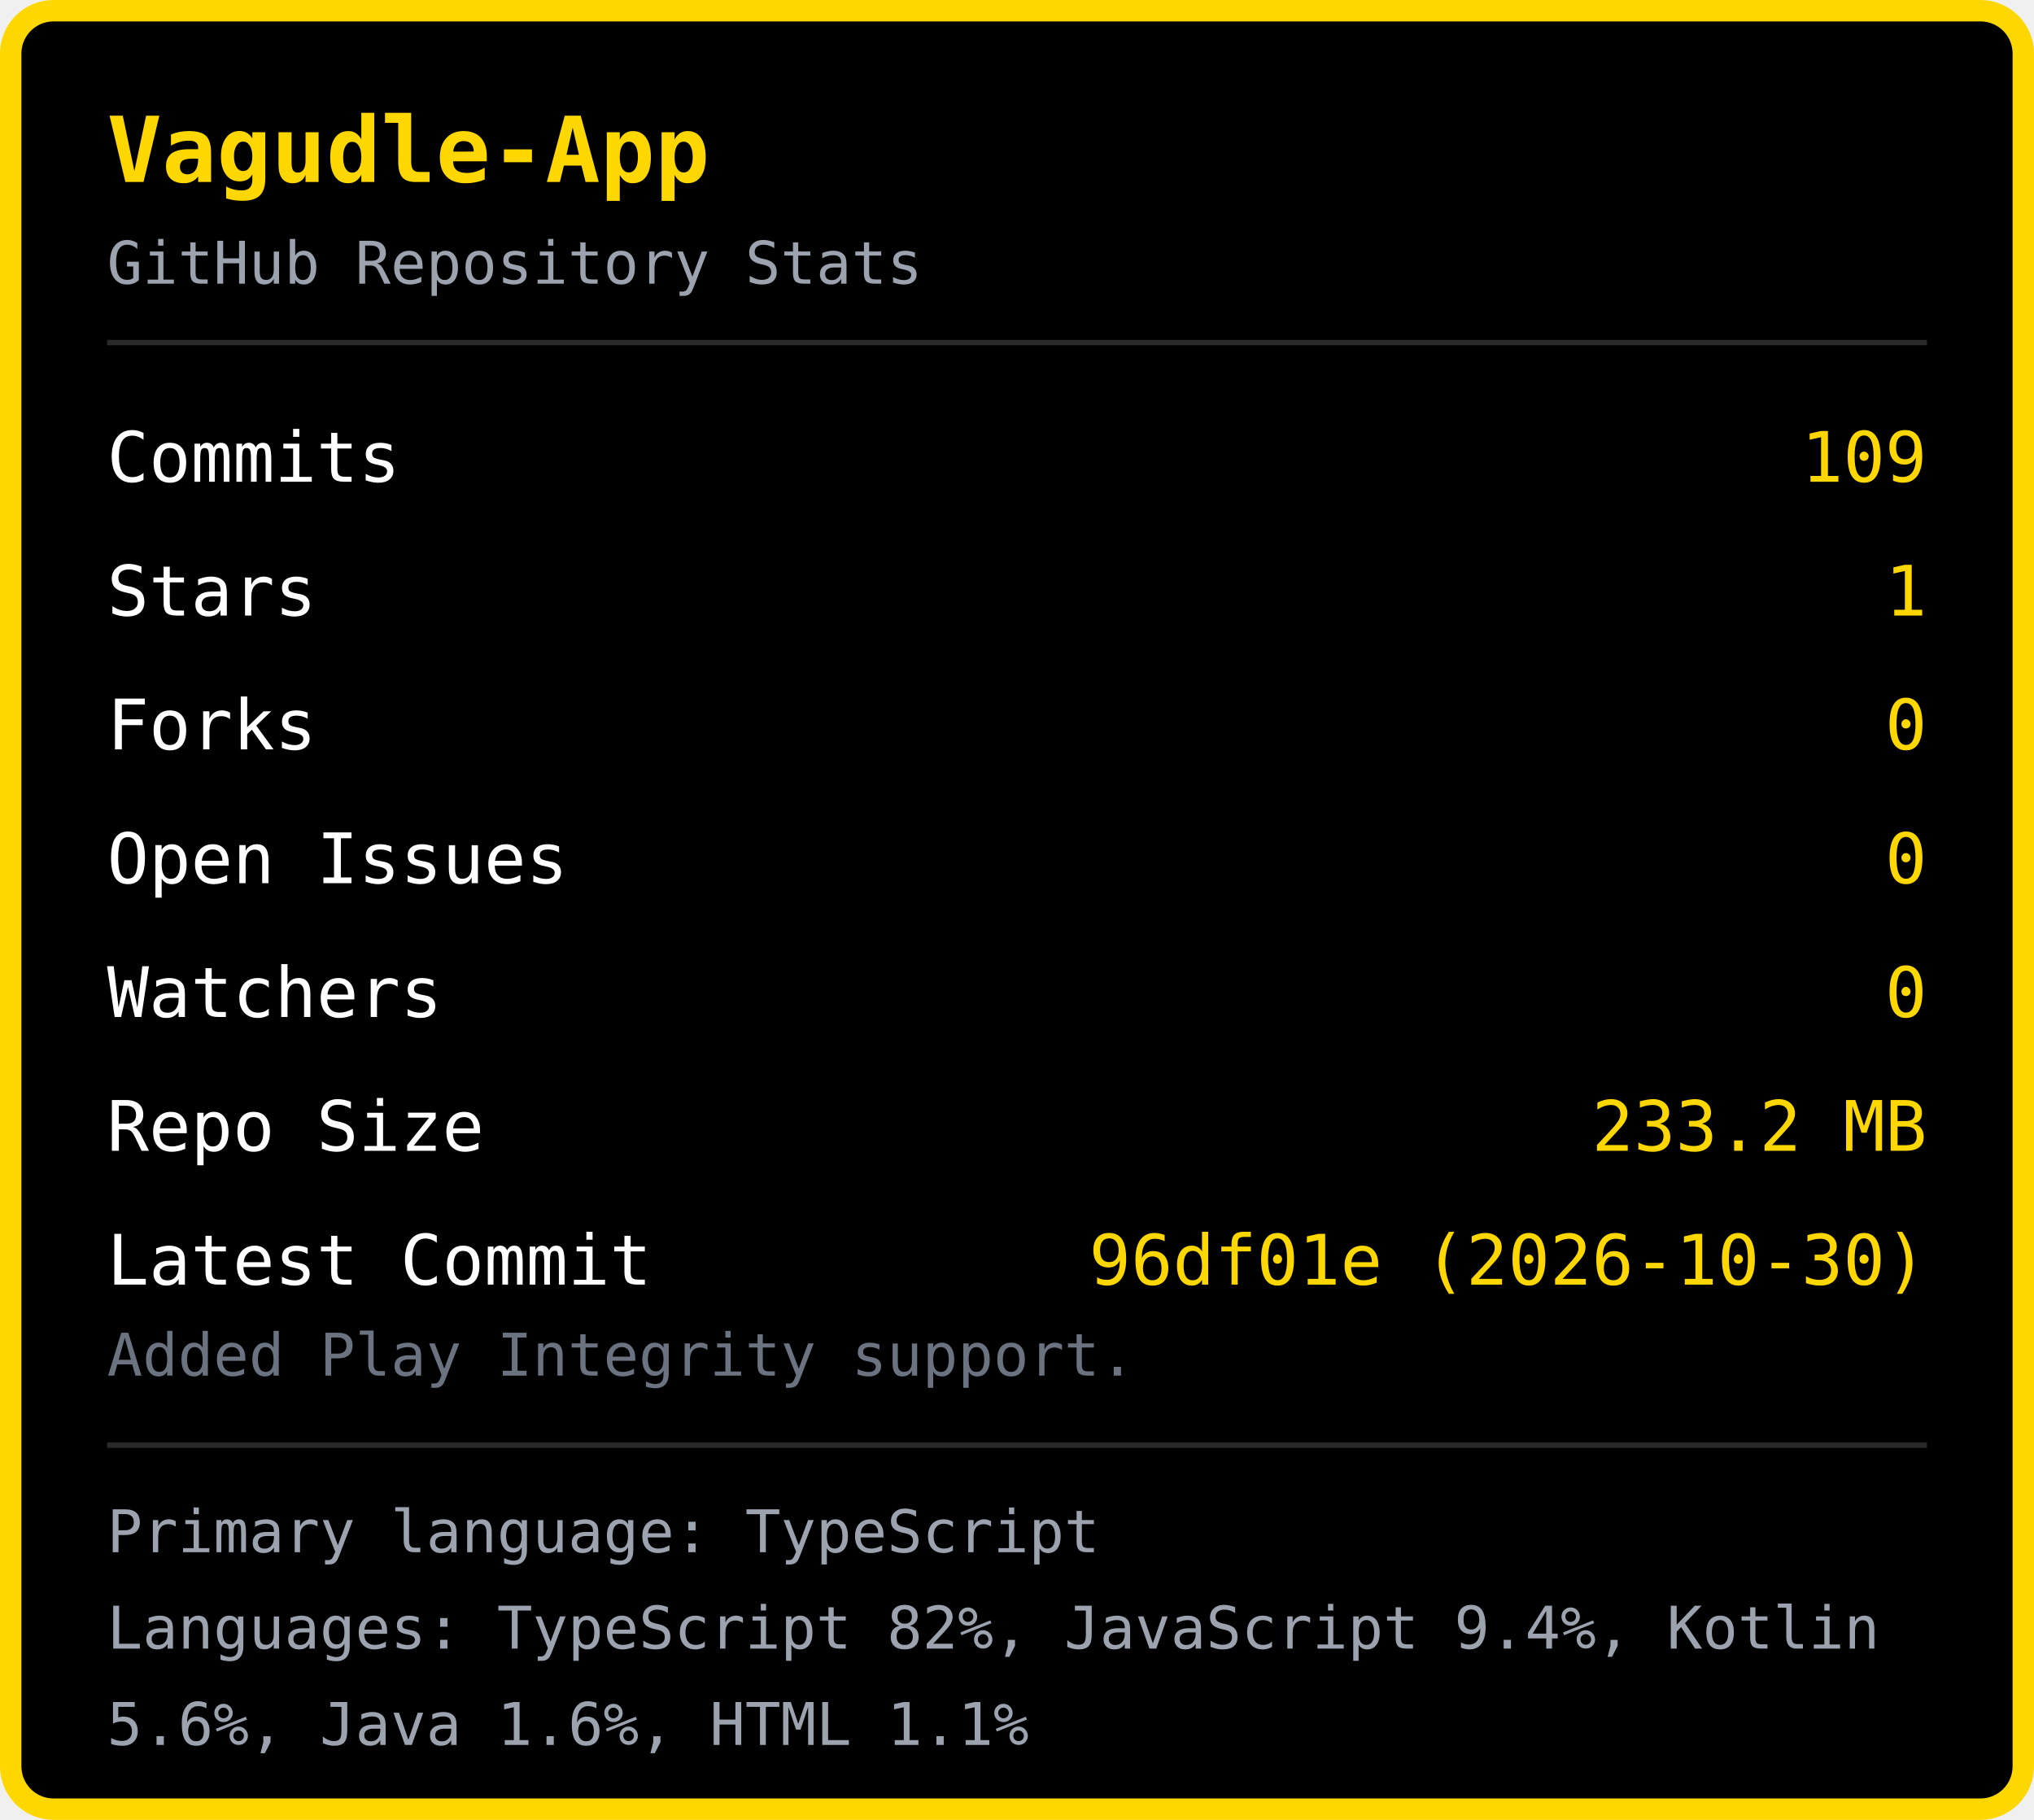
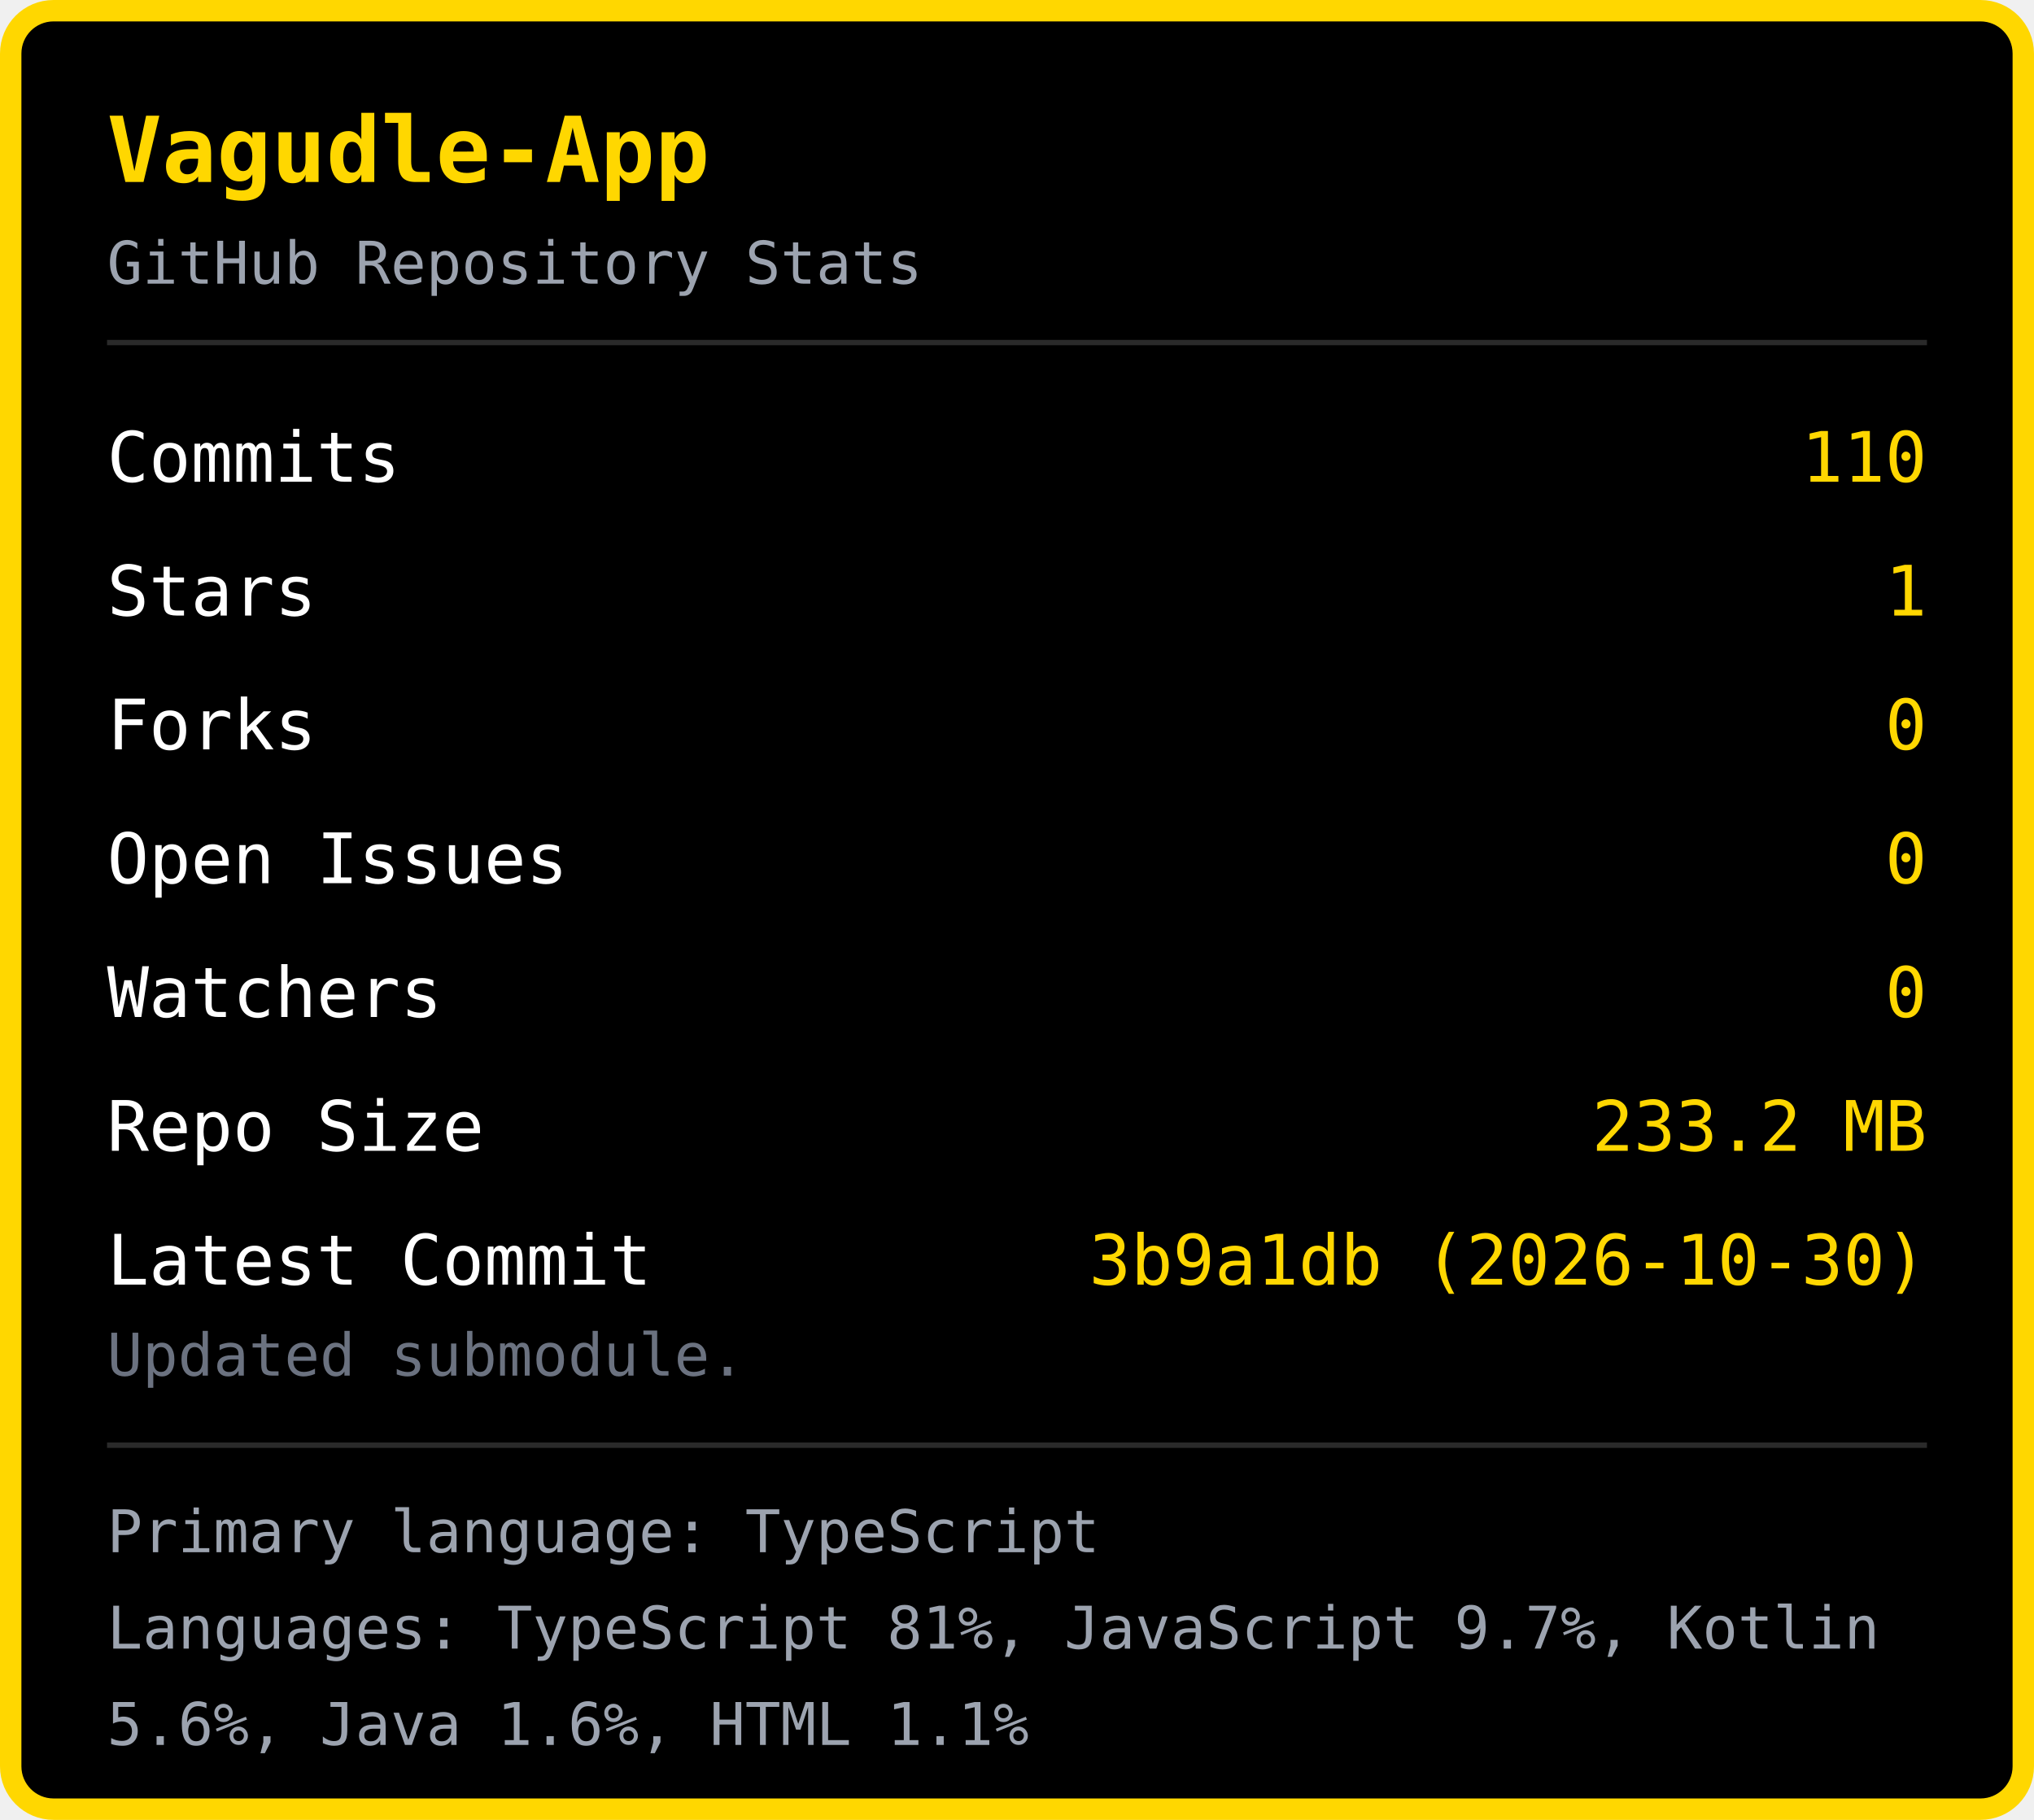
<svg xmlns="http://www.w3.org/2000/svg" width="380" height="340" viewBox="0 0 380 340">
  <rect x="2" y="2" width="376" height="336" rx="8" fill="#000000" stroke="#FFD700" stroke-width="4" />
  <text x="20" y="34" font-family="monospace" font-size="17" font-weight="bold" fill="#FFD700">Vagudle-App</text>
  <text x="20" y="53" font-family="monospace" font-size="11" fill="#9ca3af">GitHub Repository Stats</text>
  <line x1="20" y1="64" x2="360" y2="64" stroke="#2a2a2a" stroke-width="1" />
  <text x="20" y="90" font-family="monospace" font-size="13" fill="#ffffff">Commits</text>
-   <text x="360" y="90" font-family="monospace" font-size="13" fill="#FFD700" text-anchor="end">109</text>
+   <text x="360" y="90" font-family="monospace" font-size="13" fill="#FFD700" text-anchor="end">110</text>
  <text x="20" y="115" font-family="monospace" font-size="13" fill="#ffffff">Stars</text>
  <text x="360" y="115" font-family="monospace" font-size="13" fill="#FFD700" text-anchor="end">1</text>
  <text x="20" y="140" font-family="monospace" font-size="13" fill="#ffffff">Forks</text>
  <text x="360" y="140" font-family="monospace" font-size="13" fill="#FFD700" text-anchor="end">0</text>
  <text x="20" y="165" font-family="monospace" font-size="13" fill="#ffffff">Open Issues</text>
  <text x="360" y="165" font-family="monospace" font-size="13" fill="#FFD700" text-anchor="end">0</text>
  <text x="20" y="190" font-family="monospace" font-size="13" fill="#ffffff">Watchers</text>
  <text x="360" y="190" font-family="monospace" font-size="13" fill="#FFD700" text-anchor="end">0</text>
  <text x="20" y="215" font-family="monospace" font-size="13" fill="#ffffff">Repo Size</text>
  <text x="360" y="215" font-family="monospace" font-size="13" fill="#FFD700" text-anchor="end">233.2 MB</text>
  <text x="20" y="240" font-family="monospace" font-size="13" fill="#ffffff">Latest Commit</text>
-   <text x="360" y="240" font-family="monospace" font-size="13" fill="#FFD700" text-anchor="end">96df01e (2026-10-30)</text>
-   <text x="20" y="257" font-family="monospace" font-size="11" fill="#6b7280">Added Play Integrity support.</text>
+   <text x="360" y="240" font-family="monospace" font-size="13" fill="#FFD700" text-anchor="end">3b9a1db (2026-10-30)</text>
+   <text x="20" y="257" font-family="monospace" font-size="11" fill="#6b7280">Updated submodule.</text>
  <line x1="20" y1="270" x2="360" y2="270" stroke="#2a2a2a" stroke-width="1" />
  <text x="20" y="290" font-family="monospace" font-size="11" fill="#9ca3af">Primary language: TypeScript</text>
-   <text x="20" y="308" font-family="monospace" font-size="11" fill="#9ca3af">Languages: TypeScript 82%, JavaScript 9.4%, Kotlin </text>
+   <text x="20" y="308" font-family="monospace" font-size="11" fill="#9ca3af">Languages: TypeScript 81%, JavaScript 9.7%, Kotlin </text>
  <text x="20" y="326" font-family="monospace" font-size="11" fill="#9ca3af">5.6%, Java 1.6%, HTML 1.1%</text>
</svg>
